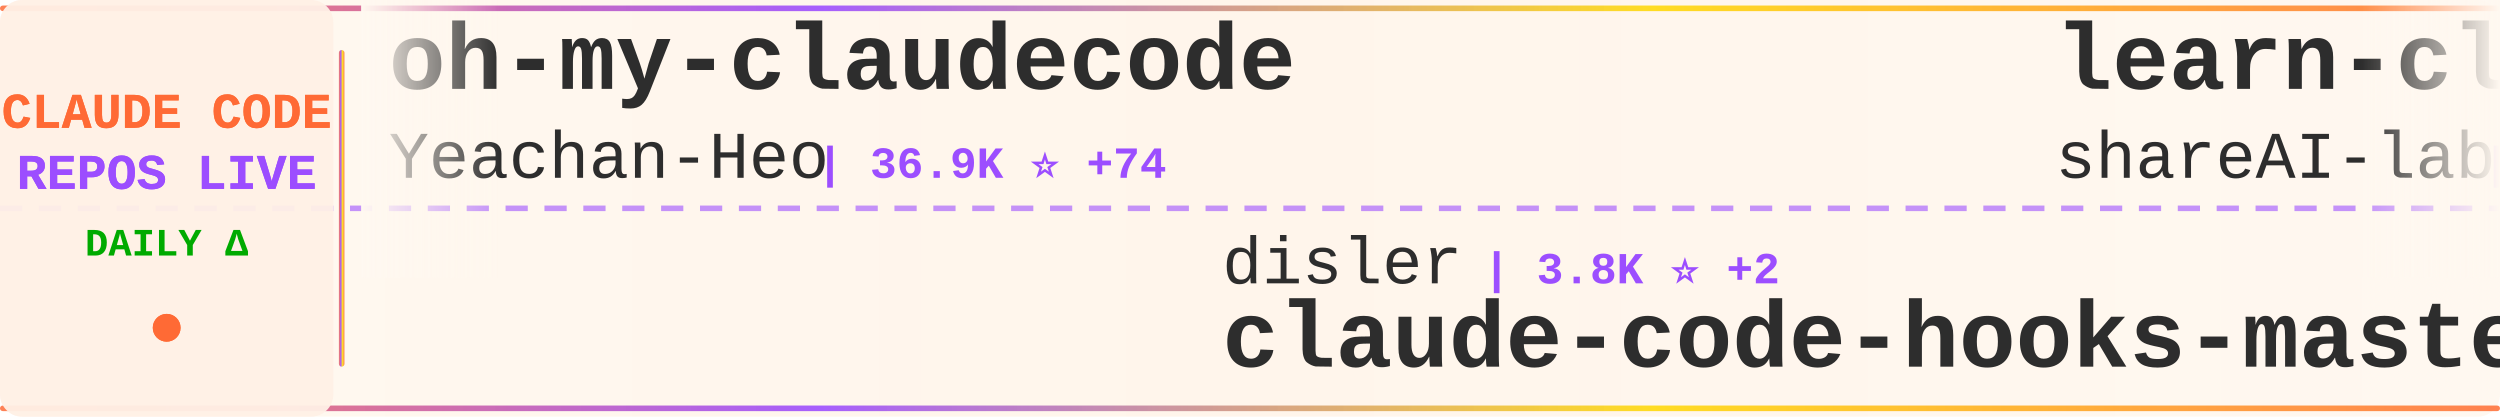
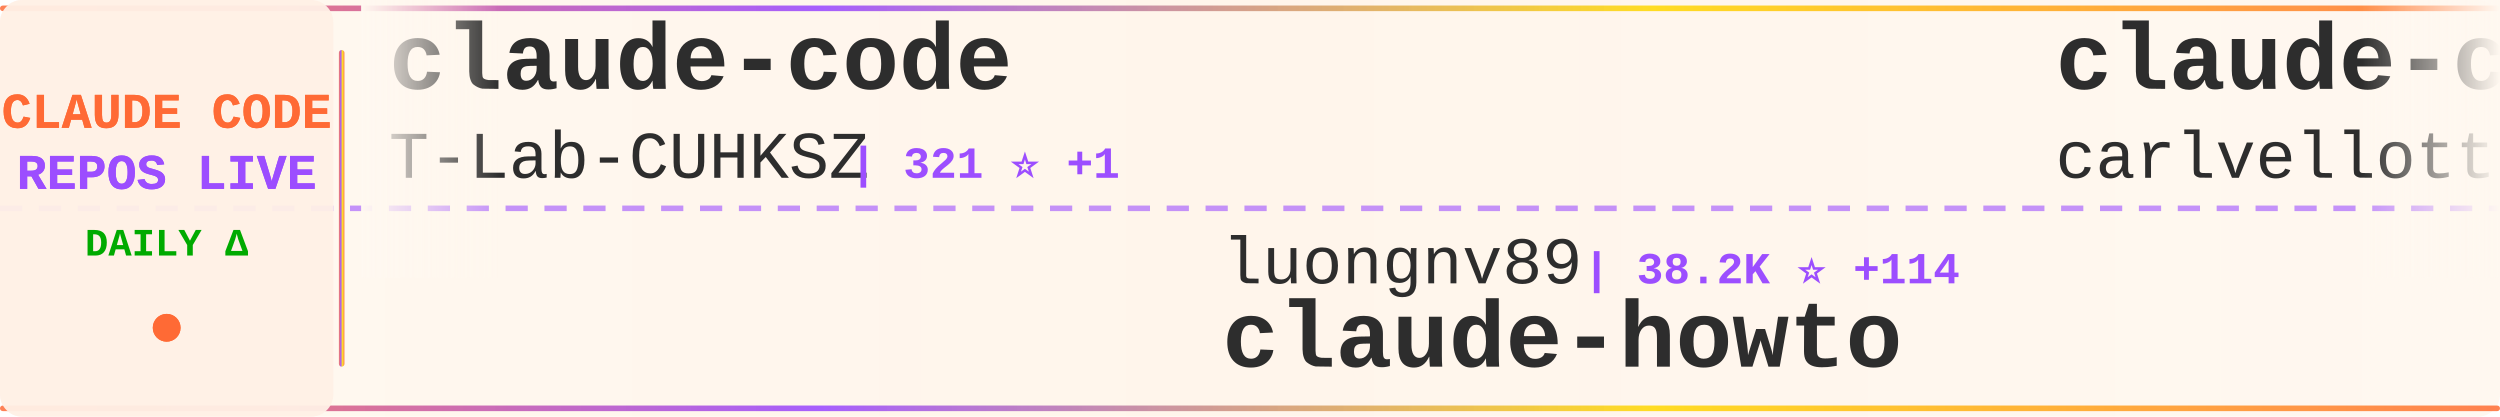
<svg xmlns="http://www.w3.org/2000/svg" width="900" height="150">
  <defs>
    <linearGradient id="tickerBg" x1="0%" y1="0%" x2="100%" y2="0%">
      <stop offset="0%" style="stop-color:#fff8f0;stop-opacity:0.98" />
      <stop offset="50%" style="stop-color:#fff5eb;stop-opacity:1" />
      <stop offset="100%" style="stop-color:#fff8f0;stop-opacity:0.98" />
    </linearGradient>
    <linearGradient id="borderGrad" x1="0%" y1="0%" x2="100%" y2="0%">
      <stop offset="0%" style="stop-color:#FF6B35;stop-opacity:0.85">
        <animate attributeName="stop-opacity" values="0.85;1;0.85" dur="2s" repeatCount="indefinite" />
      </stop>
      <stop offset="33%" style="stop-color:#9C4EFF;stop-opacity:0.9">
        <animate attributeName="stop-opacity" values="0.9;1;0.9" dur="2.2s" repeatCount="indefinite" />
      </stop>
      <stop offset="66%" style="stop-color:#FFD700;stop-opacity:0.85">
        <animate attributeName="stop-opacity" values="0.85;1;0.85" dur="1.8s" repeatCount="indefinite" />
      </stop>
      <stop offset="100%" style="stop-color:#FF6B35;stop-opacity:0.85">
        <animate attributeName="stop-opacity" values="0.85;1;0.85" dur="2s" repeatCount="indefinite" />
      </stop>
    </linearGradient>
    <filter id="textGlow">
      <feGaussianBlur stdDeviation="0.15" result="coloredBlur" />
      <feMerge>
        <feMergeNode in="coloredBlur" />
        <feMergeNode in="SourceGraphic" />
      </feMerge>
    </filter>
    <filter id="metricGlow">
      <feGaussianBlur stdDeviation="0.2" result="coloredBlur" />
      <feMerge>
        <feMergeNode in="coloredBlur" />
        <feMergeNode in="SourceGraphic" />
      </feMerge>
    </filter>
    <linearGradient id="leftFade" x1="0%" y1="0%" x2="100%" y2="0%">
      <stop offset="0%" style="stop-color:#fff8f0;stop-opacity:1" />
      <stop offset="100%" style="stop-color:#fff8f0;stop-opacity:0" />
    </linearGradient>
    <linearGradient id="rightFade" x1="0%" y1="0%" x2="100%" y2="0%">
      <stop offset="0%" style="stop-color:#fff8f0;stop-opacity:0" />
      <stop offset="100%" style="stop-color:#fff8f0;stop-opacity:1" />
    </linearGradient>
  </defs>
  <rect width="900" height="150" fill="url(#tickerBg)" rx="8" />
  <rect x="0" y="2" width="900" height="2" fill="url(#borderGrad)" rx="1" />
  <rect x="0" y="146" width="900" height="2" fill="url(#borderGrad)" rx="1" />
  <line x1="0" y1="75" x2="900" y2="75" stroke="#9C4EFF" stroke-width="2" stroke-dasharray="8 6" opacity="0.6" />
  <rect x="0" y="0" width="120" height="150" fill="#fff0e6" opacity="0.95" rx="8" />
  <text x="60" y="46" font-family="'Courier New', monospace" font-size="18" font-weight="bold" fill="#FF6B35" text-anchor="middle" filter="url(#textGlow)">
    CLAUDE CODE
  </text>
  <text x="60" y="68" font-family="'Courier New', monospace" font-size="18" font-weight="bold" fill="#9C4EFF" text-anchor="middle" filter="url(#textGlow)">
    REPOS LIVE
  </text>
  <text x="60" y="92" font-family="'Courier New', monospace" font-size="14" font-weight="bold" fill="#00aa00" text-anchor="middle">
    DAILY Δ
  </text>
  <circle cx="60" cy="118" r="5" fill="#FF6B35" filter="url(#metricGlow)">
    <animate attributeName="r" values="4;6;4" dur="1.5s" repeatCount="indefinite" />
    <animate attributeName="opacity" values="0.6;1;0.6" dur="1.5s" repeatCount="indefinite" />
  </circle>
  <rect x="122" y="18" width="2" height="114" fill="url(#borderGrad)" rx="1" />
  <clipPath id="tickerClip">
    <rect x="130" y="0" width="770" height="150" />
  </clipPath>
  <g clip-path="url(#tickerClip)">
    <g id="tickerItems">
      <animateTransform attributeName="transform" attributeType="XML" type="translate" from="0 0" to="-3000 0" dur="54s" repeatCount="indefinite" />
      <g transform="translate(0, 0)">
-         <text x="140" y="32" font-family="'Courier New', monospace" font-size="34" font-weight="bold" fill="#2d2d2d">oh-my-claudecode</text>
-         <text x="140" y="64" font-family="'Courier New', monospace" font-size="24" font-weight="normal" fill="#2d2d2d" opacity="1.0">Yeachan-Heo</text>
-         <text x="294" y="64" font-family="'Courier New', monospace" font-size="16" font-weight="bold" fill="#9C4EFF"> | 36.9K ⭐ +74</text>
+         <text x="140" y="32" font-family="'Courier New', monospace" font-size="34" font-weight="bold" fill="#2d2d2d">claude-code</text>
+         <text x="140" y="64" font-family="'Courier New', monospace" font-size="24" font-weight="normal" fill="#2d2d2d" opacity="1.0">T-Lab-CUHKSZ</text>
+         <text x="306" y="64" font-family="'Courier New', monospace" font-size="16" font-weight="bold" fill="#9C4EFF"> | 321 ⭐ +1</text>
      </g>
      <g transform="translate(300, 0)">
-         <text x="140" y="102" font-family="'Courier New', monospace" font-size="24" font-weight="normal" fill="#2d2d2d" opacity="1.0">disler</text>
-         <text x="234" y="102" font-family="'Courier New', monospace" font-size="16" font-weight="bold" fill="#9C4EFF"> | 3.8K ⭐ +2</text>
-         <text x="140" y="132" font-family="'Courier New', monospace" font-size="34" font-weight="bold" fill="#2d2d2d">claude-code-hooks-master...</text>
+         <text x="140" y="102" font-family="'Courier New', monospace" font-size="24" font-weight="normal" fill="#2d2d2d" opacity="1.0">luongnv89</text>
+         <text x="270" y="102" font-family="'Courier New', monospace" font-size="16" font-weight="bold" fill="#9C4EFF"> | 38.2K ⭐ +114</text>
+         <text x="140" y="132" font-family="'Courier New', monospace" font-size="34" font-weight="bold" fill="#2d2d2d">claude-howto</text>
      </g>
      <g transform="translate(600, 0)">
-         <text x="140" y="32" font-family="'Courier New', monospace" font-size="34" font-weight="bold" fill="#2d2d2d">learn-claude-code</text>
-         <text x="140" y="64" font-family="'Courier New', monospace" font-size="24" font-weight="normal" fill="#2d2d2d" opacity="1.0">shareAI-lab</text>
-         <text x="294" y="64" font-family="'Courier New', monospace" font-size="16" font-weight="bold" fill="#9C4EFF"> | 68.3K ⭐ +191</text>
+         <text x="140" y="32" font-family="'Courier New', monospace" font-size="34" font-weight="bold" fill="#2d2d2d">claude-code-pm-course</text>
+         <text x="140" y="64" font-family="'Courier New', monospace" font-size="24" font-weight="normal" fill="#2d2d2d" opacity="1.0">carlvellotti</text>
+         <text x="306" y="64" font-family="'Courier New', monospace" font-size="16" font-weight="bold" fill="#9C4EFF"> | 2.1K ⭐ +1</text>
      </g>
      <g transform="translate(900, 0)">
-         <text x="140" y="102" font-family="'Courier New', monospace" font-size="24" font-weight="normal" fill="#2d2d2d" opacity="1.0">ChinaSiro</text>
-         <text x="270" y="102" font-family="'Courier New', monospace" font-size="16" font-weight="bold" fill="#9C4EFF"> | 9.4K ⭐ +4</text>
-         <text x="140" y="132" font-family="'Courier New', monospace" font-size="34" font-weight="bold" fill="#2d2d2d">claude-code-sourcemap</text>
+         <text x="140" y="102" font-family="'Courier New', monospace" font-size="24" font-weight="normal" fill="#2d2d2d" opacity="1.0">AprilNEA</text>
+         <text x="258" y="102" font-family="'Courier New', monospace" font-size="16" font-weight="bold" fill="#9C4EFF"> | 388 ⭐</text>
+         <text x="140" y="132" font-family="'Courier New', monospace" font-size="34" font-weight="bold" fill="#2d2d2d">claude-code-source</text>
      </g>
      <g transform="translate(1200, 0)">
-         <text x="140" y="32" font-family="'Courier New', monospace" font-size="34" font-weight="bold" fill="#2d2d2d">claude-code-security-rev...</text>
+         <text x="140" y="32" font-family="'Courier New', monospace" font-size="34" font-weight="bold" fill="#2d2d2d">claude-code-base-action</text>
        <text x="140" y="64" font-family="'Courier New', monospace" font-size="24" font-weight="normal" fill="#2d2d2d" opacity="1.0">anthropics</text>
-         <text x="282" y="64" font-family="'Courier New', monospace" font-size="16" font-weight="bold" fill="#9C4EFF"> | 5.4K ⭐ +38</text>
+         <text x="282" y="64" font-family="'Courier New', monospace" font-size="16" font-weight="bold" fill="#9C4EFF"> | 887 ⭐</text>
      </g>
      <g transform="translate(1500, 0)">
-         <text x="140" y="102" font-family="'Courier New', monospace" font-size="24" font-weight="normal" fill="#2d2d2d" opacity="1.0">jarmuine</text>
-         <text x="258" y="102" font-family="'Courier New', monospace" font-size="16" font-weight="bold" fill="#9C4EFF"> | 2.2K ⭐ +1</text>
-         <text x="140" y="132" font-family="'Courier New', monospace" font-size="34" font-weight="bold" fill="#2d2d2d">claude-code</text>
+         <text x="140" y="102" font-family="'Courier New', monospace" font-size="24" font-weight="normal" fill="#2d2d2d" opacity="1.0">Chachamaru127</text>
+         <text x="318" y="102" font-family="'Courier New', monospace" font-size="16" font-weight="bold" fill="#9C4EFF"> | 2.9K ⭐ +7</text>
+         <text x="140" y="132" font-family="'Courier New', monospace" font-size="34" font-weight="bold" fill="#2d2d2d">claude-code-harness</text>
      </g>
      <g transform="translate(1800, 0)">
-         <text x="140" y="32" font-family="'Courier New', monospace" font-size="34" font-weight="bold" fill="#2d2d2d">claude-code-ultimate-gui...</text>
-         <text x="140" y="64" font-family="'Courier New', monospace" font-size="24" font-weight="normal" fill="#2d2d2d" opacity="1.0">FlorianBruniaux</text>
-         <text x="342" y="64" font-family="'Courier New', monospace" font-size="16" font-weight="bold" fill="#9C4EFF"> | 5.2K ⭐ +18</text>
+         <text x="140" y="32" font-family="'Courier New', monospace" font-size="34" font-weight="bold" fill="#2d2d2d">claude-code-sub-agents</text>
+         <text x="140" y="64" font-family="'Courier New', monospace" font-size="24" font-weight="normal" fill="#2d2d2d" opacity="1.0">lst97</text>
+         <text x="222" y="64" font-family="'Courier New', monospace" font-size="16" font-weight="bold" fill="#9C4EFF"> | 1.6K ⭐ +1</text>
      </g>
      <g transform="translate(2100, 0)">
-         <text x="140" y="102" font-family="'Courier New', monospace" font-size="24" font-weight="normal" fill="#2d2d2d" opacity="1.0">anthropics</text>
-         <text x="282" y="102" font-family="'Courier New', monospace" font-size="16" font-weight="bold" fill="#9C4EFF"> | 154.8K ⭐ +433</text>
-         <text x="140" y="132" font-family="'Courier New', monospace" font-size="34" font-weight="bold" fill="#2d2d2d">skills</text>
+         <text x="140" y="102" font-family="'Courier New', monospace" font-size="24" font-weight="normal" fill="#2d2d2d" opacity="1.0">pedrohcgs</text>
+         <text x="270" y="102" font-family="'Courier New', monospace" font-size="16" font-weight="bold" fill="#9C4EFF"> | 1.3K ⭐ +6</text>
+         <text x="140" y="132" font-family="'Courier New', monospace" font-size="34" font-weight="bold" fill="#2d2d2d">claude-code-my-workflow</text>
      </g>
      <g transform="translate(2400, 0)">
-         <text x="140" y="32" font-family="'Courier New', monospace" font-size="34" font-weight="bold" fill="#2d2d2d">claude-code-video-toolki...</text>
-         <text x="140" y="64" font-family="'Courier New', monospace" font-size="24" font-weight="normal" fill="#2d2d2d" opacity="1.0">digitalsamba</text>
-         <text x="306" y="64" font-family="'Courier New', monospace" font-size="16" font-weight="bold" fill="#9C4EFF"> | 1.6K ⭐ +8</text>
+         <text x="140" y="32" font-family="'Courier New', monospace" font-size="34" font-weight="bold" fill="#2d2d2d">claude-code-plugins-plus...</text>
+         <text x="140" y="64" font-family="'Courier New', monospace" font-size="24" font-weight="normal" fill="#2d2d2d" opacity="1.0">jeremylongshore</text>
+         <text x="342" y="64" font-family="'Courier New', monospace" font-size="16" font-weight="bold" fill="#9C4EFF"> | 2.4K ⭐ +6</text>
      </g>
      <g transform="translate(2700, 0)">
-         <text x="140" y="102" font-family="'Courier New', monospace" font-size="24" font-weight="normal" fill="#2d2d2d" opacity="1.0">ponponon</text>
-         <text x="258" y="102" font-family="'Courier New', monospace" font-size="16" font-weight="bold" fill="#9C4EFF"> | 2.3K ⭐ +1</text>
-         <text x="140" y="132" font-family="'Courier New', monospace" font-size="34" font-weight="bold" fill="#2d2d2d">claude_code_src</text>
+         <text x="140" y="102" font-family="'Courier New', monospace" font-size="24" font-weight="normal" fill="#2d2d2d" opacity="1.0">777genius</text>
+         <text x="270" y="102" font-family="'Courier New', monospace" font-size="16" font-weight="bold" fill="#9C4EFF"> | 915 ⭐</text>
+         <text x="140" y="132" font-family="'Courier New', monospace" font-size="34" font-weight="bold" fill="#2d2d2d">claude-code-source-code</text>
      </g>
      <g transform="translate(3000, 0)">
-         <text x="140" y="32" font-family="'Courier New', monospace" font-size="34" font-weight="bold" fill="#2d2d2d">oh-my-claudecode</text>
-         <text x="140" y="64" font-family="'Courier New', monospace" font-size="24" font-weight="normal" fill="#2d2d2d" opacity="1.0">Yeachan-Heo</text>
-         <text x="294" y="64" font-family="'Courier New', monospace" font-size="16" font-weight="bold" fill="#9C4EFF"> | 36.9K ⭐ +74</text>
+         <text x="140" y="32" font-family="'Courier New', monospace" font-size="34" font-weight="bold" fill="#2d2d2d">claude-code</text>
+         <text x="140" y="64" font-family="'Courier New', monospace" font-size="24" font-weight="normal" fill="#2d2d2d" opacity="1.0">T-Lab-CUHKSZ</text>
+         <text x="306" y="64" font-family="'Courier New', monospace" font-size="16" font-weight="bold" fill="#9C4EFF"> | 321 ⭐ +1</text>
      </g>
      <g transform="translate(3300, 0)">
-         <text x="140" y="102" font-family="'Courier New', monospace" font-size="24" font-weight="normal" fill="#2d2d2d" opacity="1.0">disler</text>
-         <text x="234" y="102" font-family="'Courier New', monospace" font-size="16" font-weight="bold" fill="#9C4EFF"> | 3.8K ⭐ +2</text>
-         <text x="140" y="132" font-family="'Courier New', monospace" font-size="34" font-weight="bold" fill="#2d2d2d">claude-code-hooks-master...</text>
+         <text x="140" y="102" font-family="'Courier New', monospace" font-size="24" font-weight="normal" fill="#2d2d2d" opacity="1.0">luongnv89</text>
+         <text x="270" y="102" font-family="'Courier New', monospace" font-size="16" font-weight="bold" fill="#9C4EFF"> | 38.2K ⭐ +114</text>
+         <text x="140" y="132" font-family="'Courier New', monospace" font-size="34" font-weight="bold" fill="#2d2d2d">claude-howto</text>
      </g>
      <g transform="translate(3600, 0)">
-         <text x="140" y="32" font-family="'Courier New', monospace" font-size="34" font-weight="bold" fill="#2d2d2d">learn-claude-code</text>
-         <text x="140" y="64" font-family="'Courier New', monospace" font-size="24" font-weight="normal" fill="#2d2d2d" opacity="1.0">shareAI-lab</text>
-         <text x="294" y="64" font-family="'Courier New', monospace" font-size="16" font-weight="bold" fill="#9C4EFF"> | 68.3K ⭐ +191</text>
+         <text x="140" y="32" font-family="'Courier New', monospace" font-size="34" font-weight="bold" fill="#2d2d2d">claude-code-pm-course</text>
+         <text x="140" y="64" font-family="'Courier New', monospace" font-size="24" font-weight="normal" fill="#2d2d2d" opacity="1.0">carlvellotti</text>
+         <text x="306" y="64" font-family="'Courier New', monospace" font-size="16" font-weight="bold" fill="#9C4EFF"> | 2.1K ⭐ +1</text>
      </g>
      <g transform="translate(3900, 0)">
-         <text x="140" y="102" font-family="'Courier New', monospace" font-size="24" font-weight="normal" fill="#2d2d2d" opacity="1.0">ChinaSiro</text>
-         <text x="270" y="102" font-family="'Courier New', monospace" font-size="16" font-weight="bold" fill="#9C4EFF"> | 9.4K ⭐ +4</text>
-         <text x="140" y="132" font-family="'Courier New', monospace" font-size="34" font-weight="bold" fill="#2d2d2d">claude-code-sourcemap</text>
+         <text x="140" y="102" font-family="'Courier New', monospace" font-size="24" font-weight="normal" fill="#2d2d2d" opacity="1.0">AprilNEA</text>
+         <text x="258" y="102" font-family="'Courier New', monospace" font-size="16" font-weight="bold" fill="#9C4EFF"> | 388 ⭐</text>
+         <text x="140" y="132" font-family="'Courier New', monospace" font-size="34" font-weight="bold" fill="#2d2d2d">claude-code-source</text>
      </g>
    </g>
  </g>
  <rect x="130" y="0" width="50" height="100" fill="url(#leftFade)" />
  <rect x="850" y="0" width="50" height="100" fill="url(#rightFade)" />
</svg>
